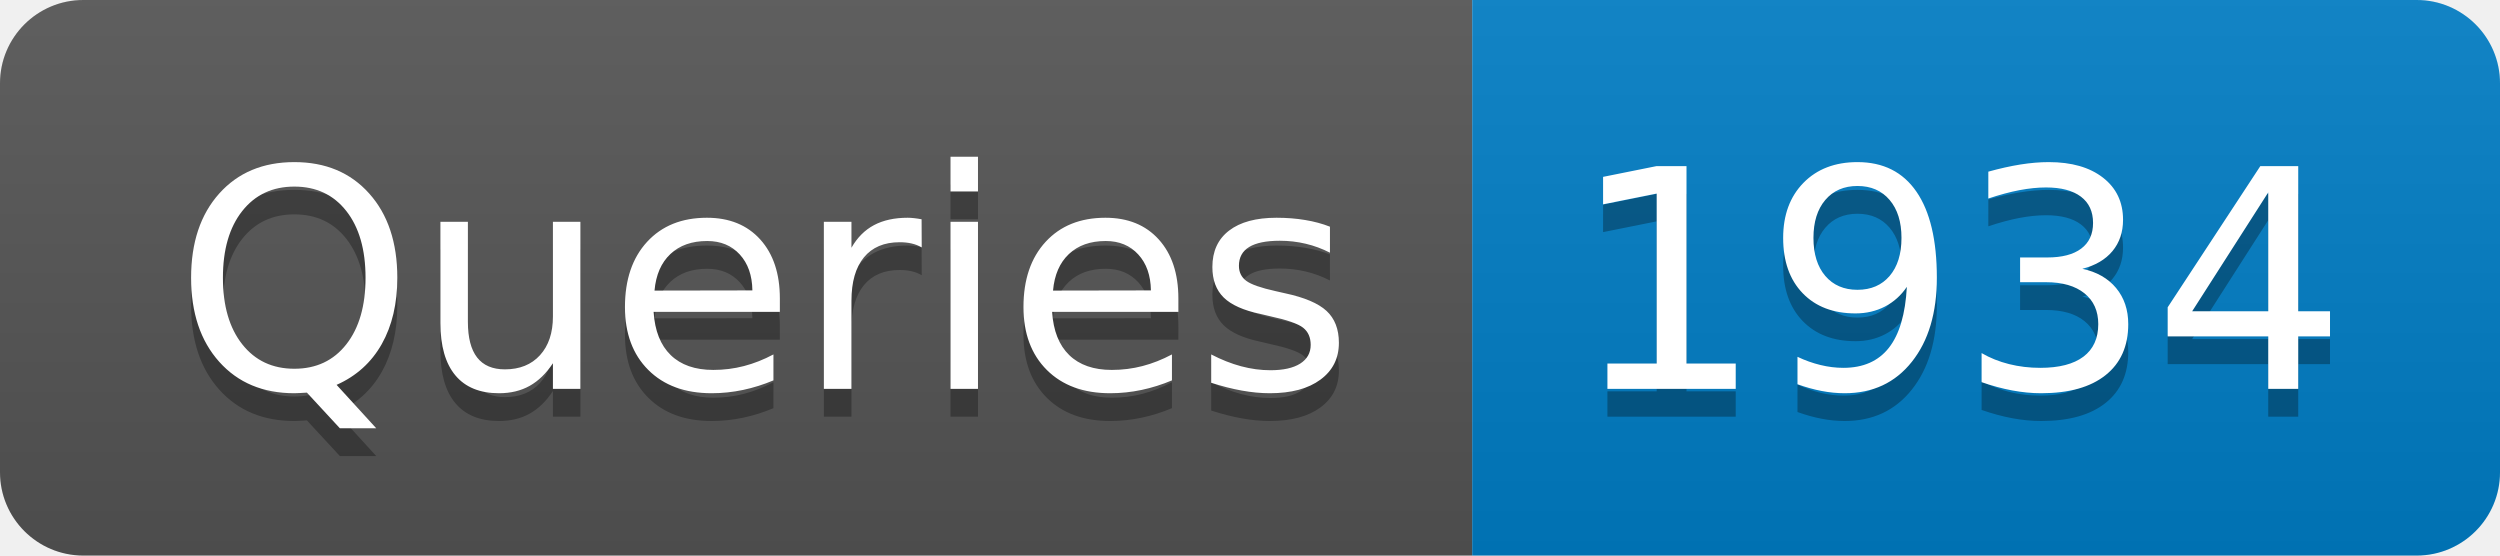
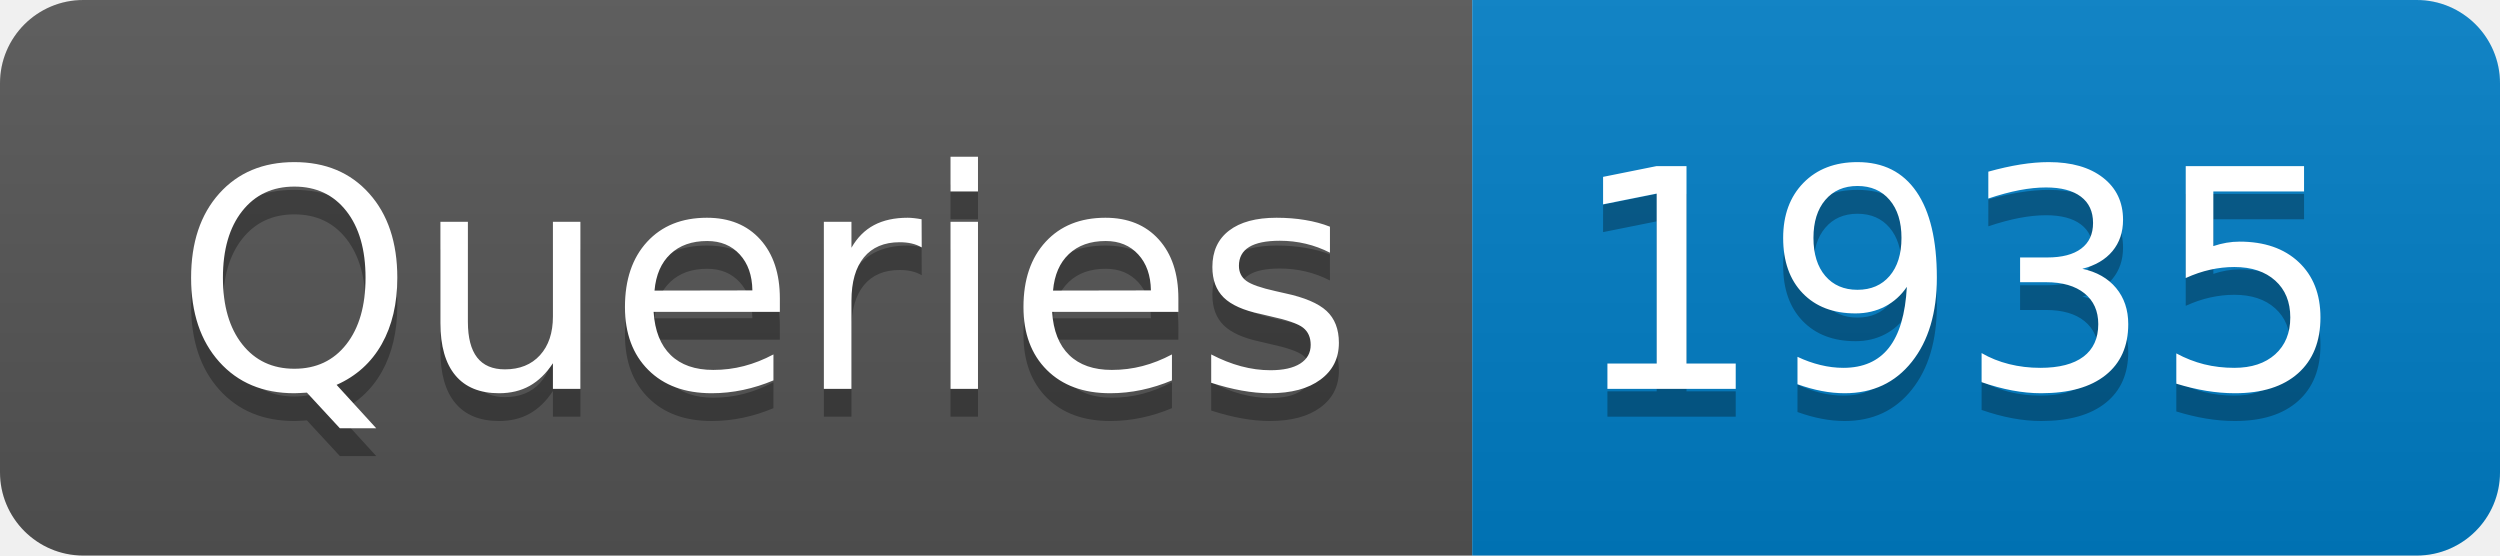
- <svg xmlns="http://www.w3.org/2000/svg" width="90" height="20" role="img" aria-label="Queries: 1934">
+ <svg xmlns="http://www.w3.org/2000/svg" width="90" height="20" role="img" aria-label="Queries: 1935">
  <linearGradient id="s" x2="0" y2="100%">
    <stop offset="0" stop-color="#bbb" stop-opacity=".1" />
    <stop offset="1" stop-opacity=".1" />
  </linearGradient>
  <clipPath id="r">
    <rect width="90" height="20" rx="3" fill="#fff" />
  </clipPath>
  <g clip-path="url(#r)">
    <rect width="53" height="20" fill="#555" />
    <rect x="53" width="37" height="20" fill="#007ec6" />
    <rect width="90" height="20" fill="url(#s)" />
  </g>
  <g fill="#fff" text-anchor="middle" font-family="Verdana,Geneva,DejaVu Sans,sans-serif" text-rendering="geometricPrecision" font-size="110">
    <text aria-hidden="true" x="275" y="150" fill="#010101" fill-opacity=".3" transform="scale(.1)" textLength="430">Queries</text>
    <text x="275" y="140" transform="scale(.1)" fill="#fff" textLength="430">Queries</text>
-     <text aria-hidden="true" x="705" y="150" fill="#010101" fill-opacity=".3" transform="scale(.1)" textLength="270">1934</text>
-     <text x="705" y="140" transform="scale(.1)" fill="#fff" textLength="270">1934</text>
+     <text aria-hidden="true" x="705" y="150" fill="#010101" fill-opacity=".3" transform="scale(.1)" textLength="270">1935</text>
+     <text x="705" y="140" transform="scale(.1)" fill="#fff" textLength="270">1935</text>
  </g>
</svg>
